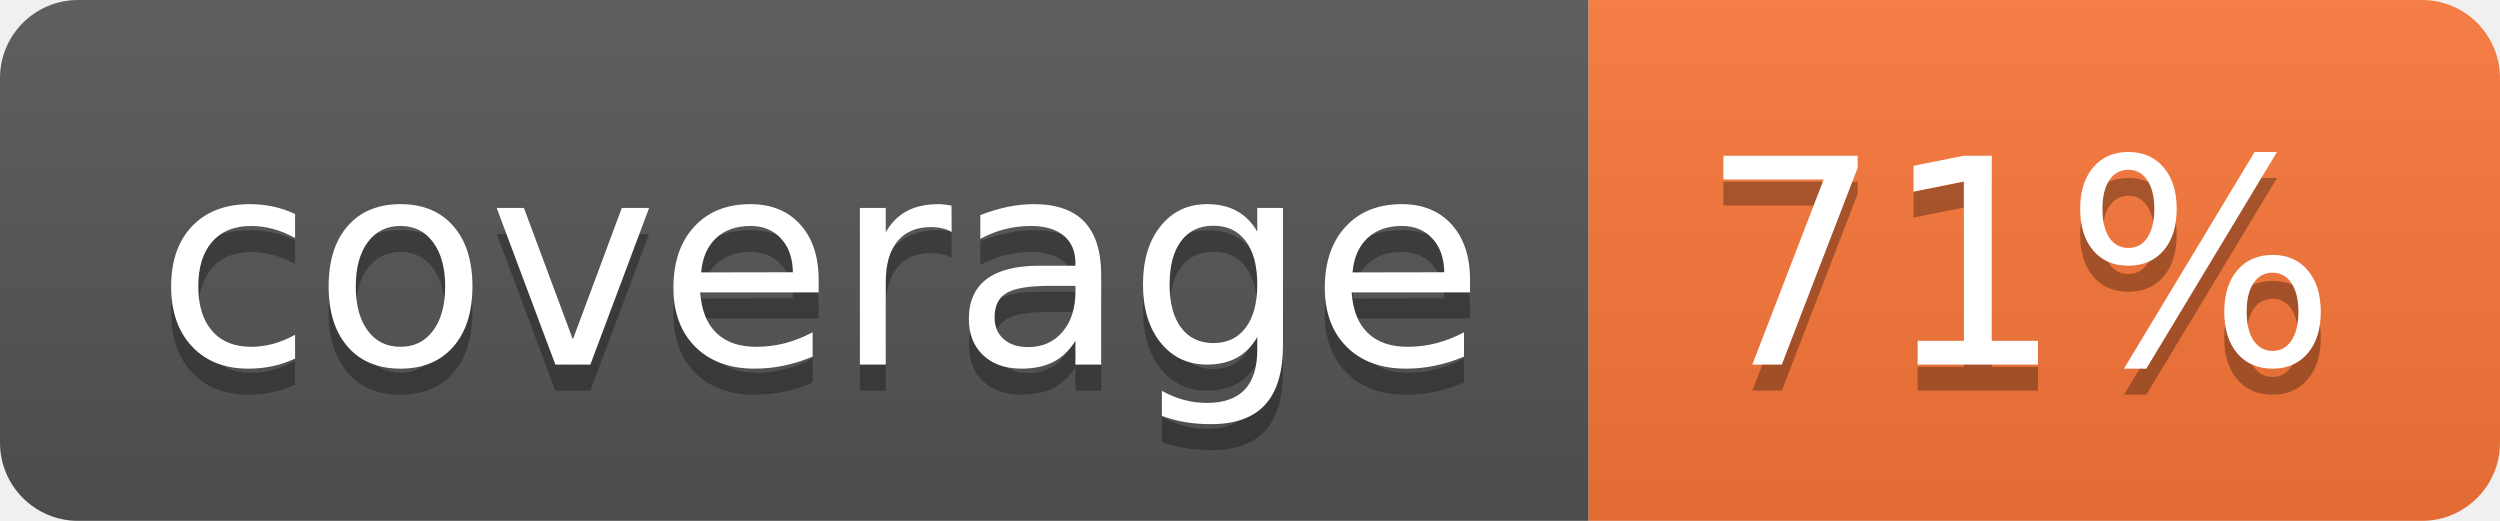
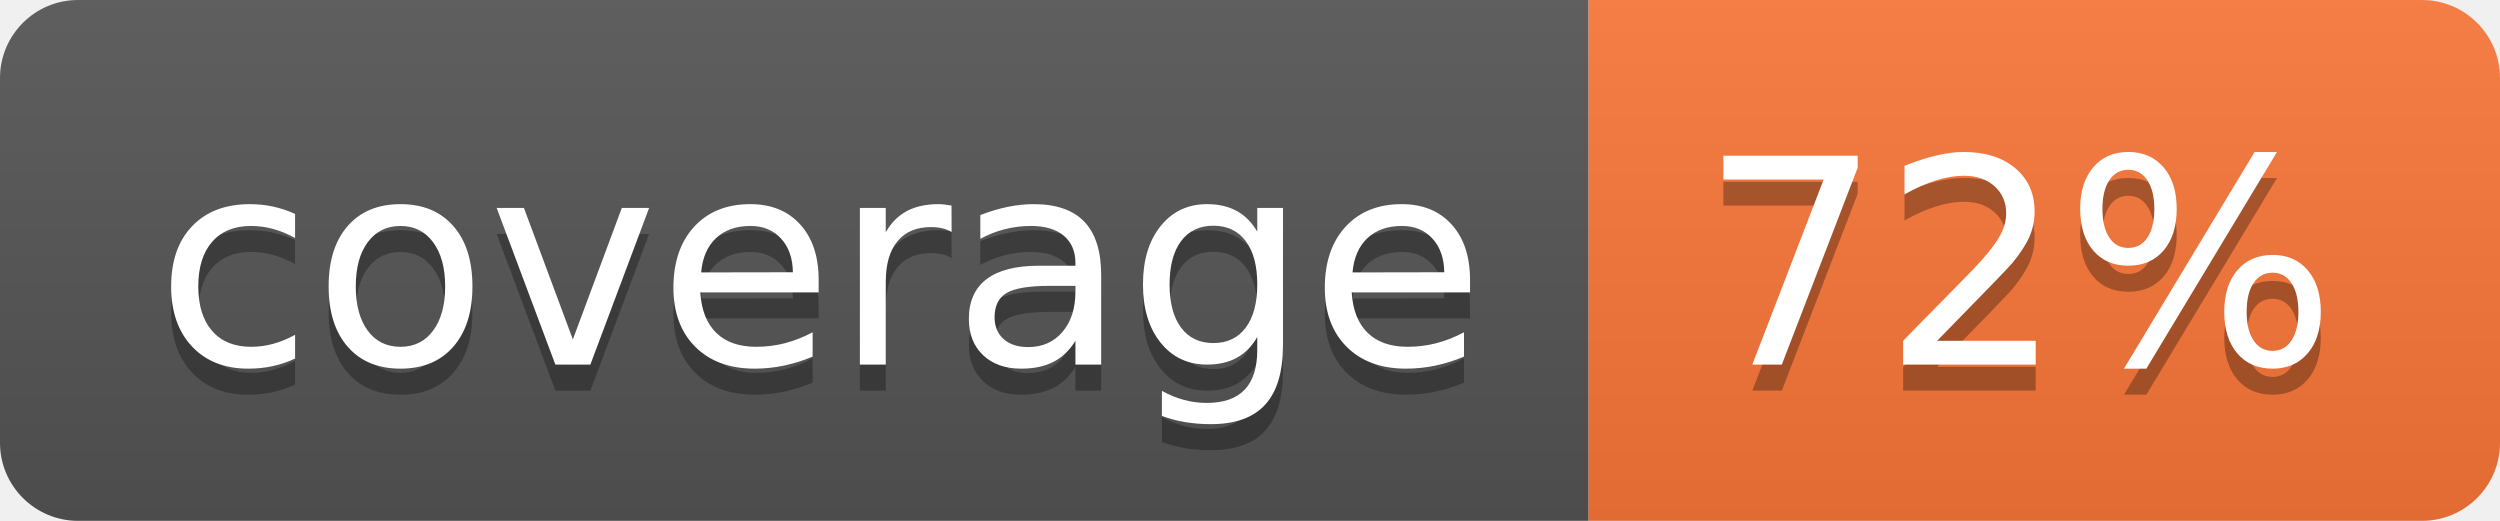
- <svg xmlns="http://www.w3.org/2000/svg" width="96" height="20" role="img" aria-label="coverage: 71%">
+ <svg xmlns="http://www.w3.org/2000/svg" width="96" height="20" role="img" aria-label="coverage: 72%">
  <linearGradient id="s" x2="0" y2="100%">
    <stop offset="0" stop-color="#bbb" stop-opacity=".1" />
    <stop offset="1" stop-opacity=".1" />
  </linearGradient>
  <clipPath id="r">
    <rect width="96" height="20" rx="3" fill="#fff" />
  </clipPath>
  <g clip-path="url(#r)">
    <rect width="61" height="20" fill="#555" />
    <rect x="61" width="35" height="20" fill="#fa7739" />
    <rect width="96" height="20" fill="url(#s)" />
  </g>
  <g fill="#fff" text-anchor="middle" font-family="Verdana,Geneva,DejaVu Sans,sans-serif" text-rendering="geometricPrecision" font-size="110">
    <text aria-hidden="true" x="315" y="150" fill="#010101" fill-opacity=".3" transform="scale(.1)" textLength="510">coverage</text>
    <text x="315" y="140" transform="scale(.1)" fill="#fff" textLength="510">coverage</text>
-     <text aria-hidden="true" x="775" y="150" fill="#010101" fill-opacity=".3" transform="scale(.1)" textLength="250">71%</text>
-     <text x="775" y="140" transform="scale(.1)" fill="#fff" textLength="250">71%</text>
+     <text aria-hidden="true" x="775" y="150" fill="#010101" fill-opacity=".3" transform="scale(.1)" textLength="250">72%</text>
+     <text x="775" y="140" transform="scale(.1)" fill="#fff" textLength="250">72%</text>
  </g>
</svg>
